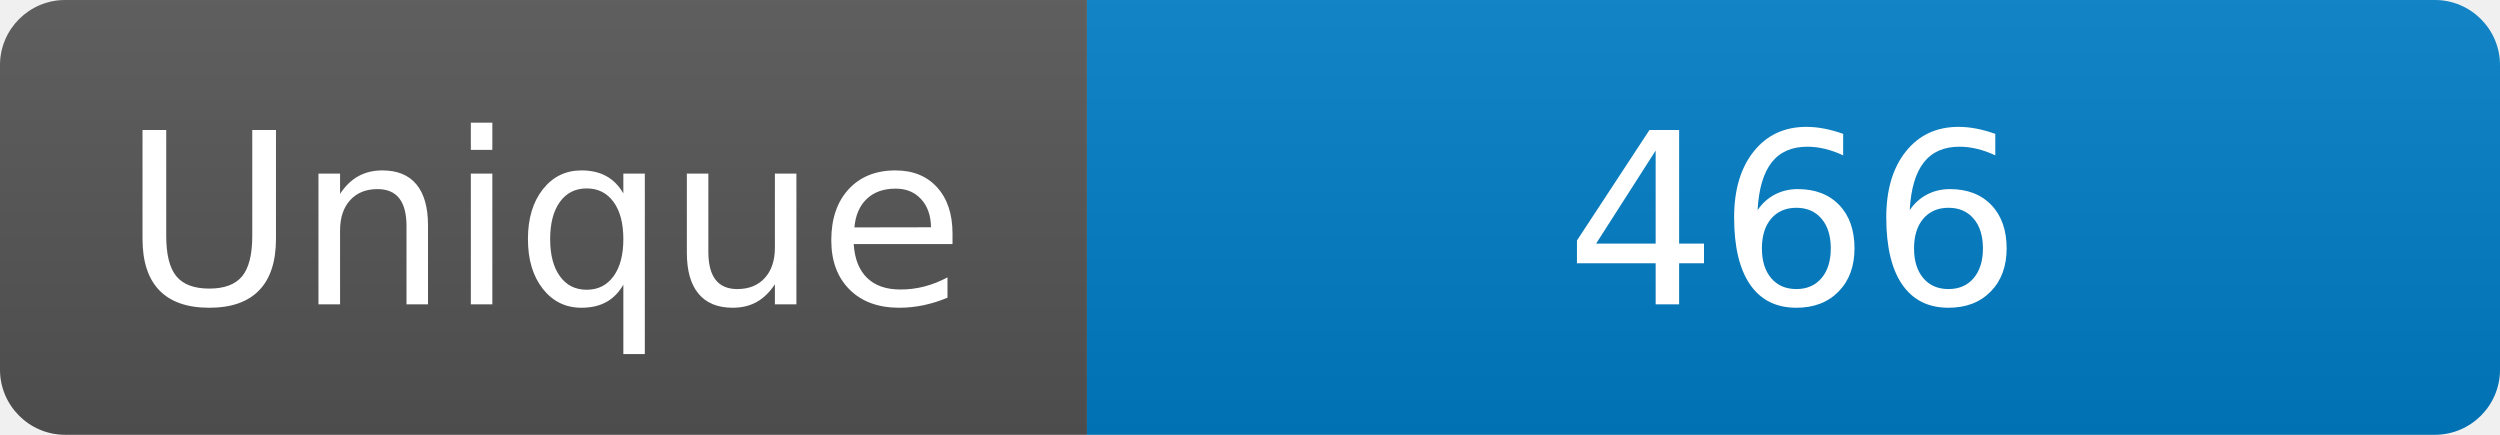
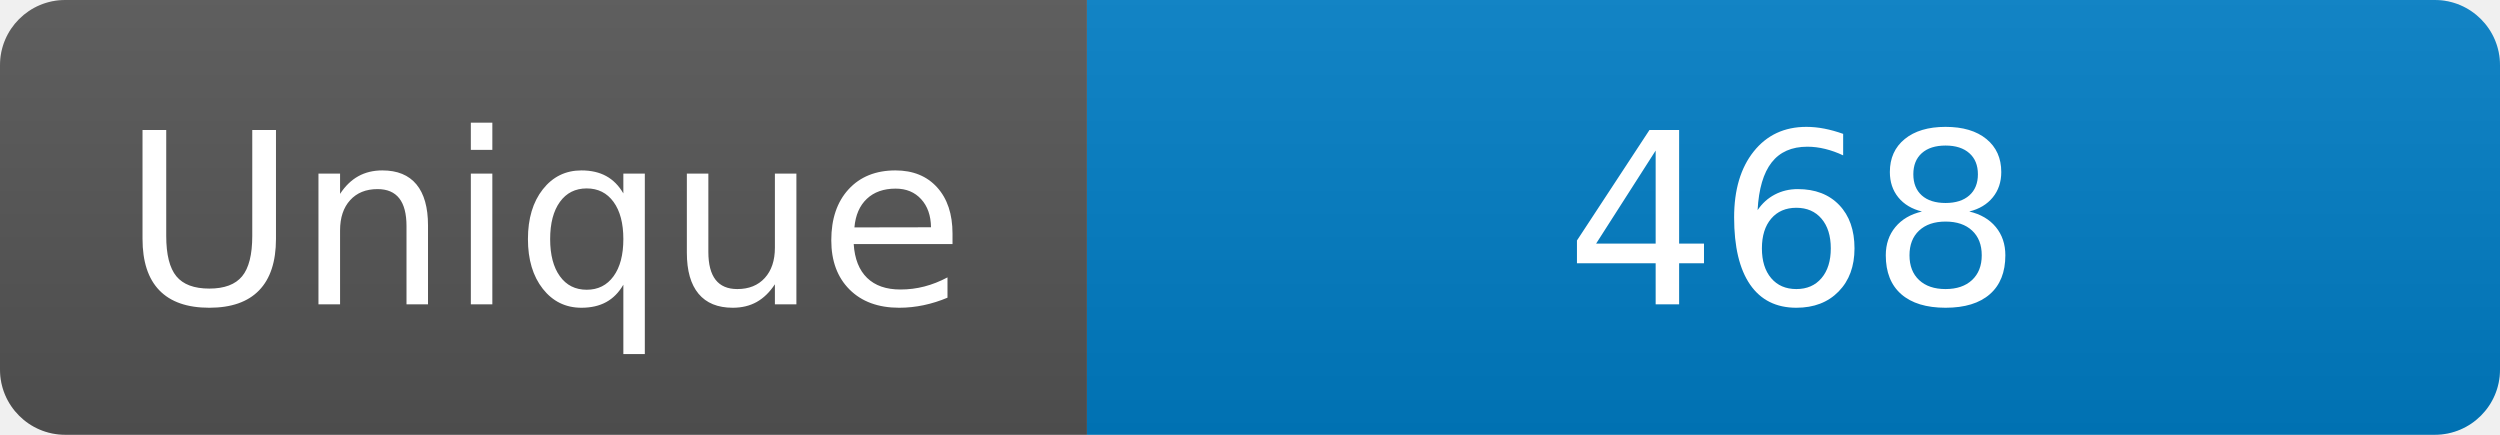
<svg xmlns="http://www.w3.org/2000/svg" width="115" height="20" role="img" aria-label="Maintained?: yes">
  <linearGradient id="s" x2="0" y2="100%">
    <stop offset="0" stop-color="#bbb" stop-opacity=".1" />
    <stop offset="1" stop-opacity=".1" />
  </linearGradient>
  <clipPath id="r">
    <rect width="115" height="20" rx="3" fill="#fff" />
  </clipPath>
  <g clip-path="url(#r)">
    <rect width="50" height="20" fill="#555" />
    <rect x="50" width="160" height="20" fill="#007ec6" />
    <rect width="115" height="20" fill="url(#s)" />
  </g>
  <g fill="#fff" text-anchor="middle" font-family="Verdana,Geneva,DejaVu Sans,sans-serif" font-size="110">
    <text x="250" y="140" transform="scale(.1)" fill="#fff">Unique</text>
-     <text x="825" y="140" transform="scale(.1)" fill="#fff">466</text>
+     <text x="825" y="140" transform="scale(.1)" fill="#fff">468</text>
  </g>
</svg>
